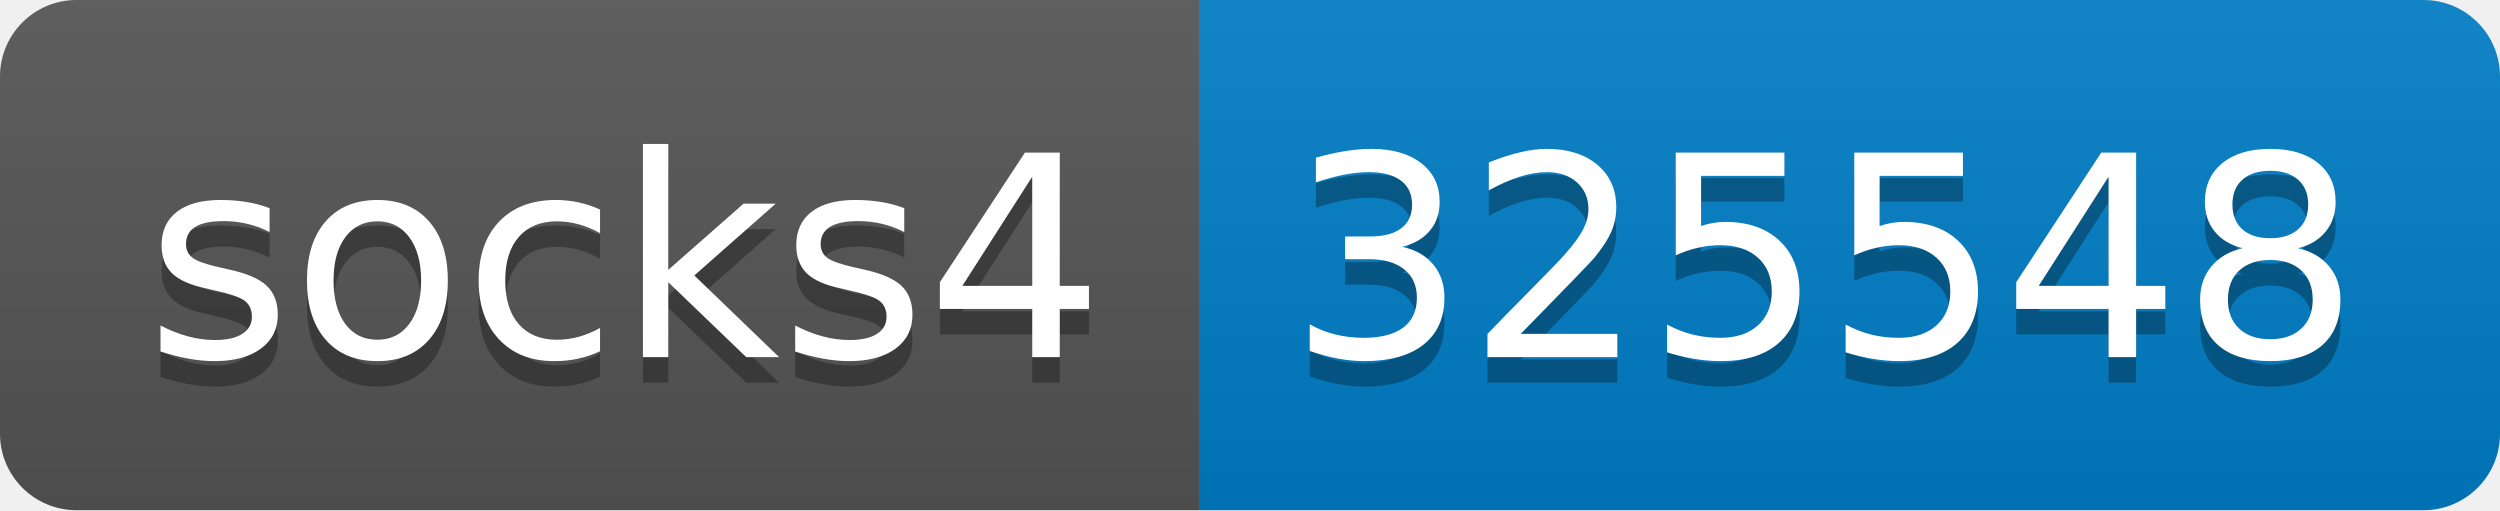
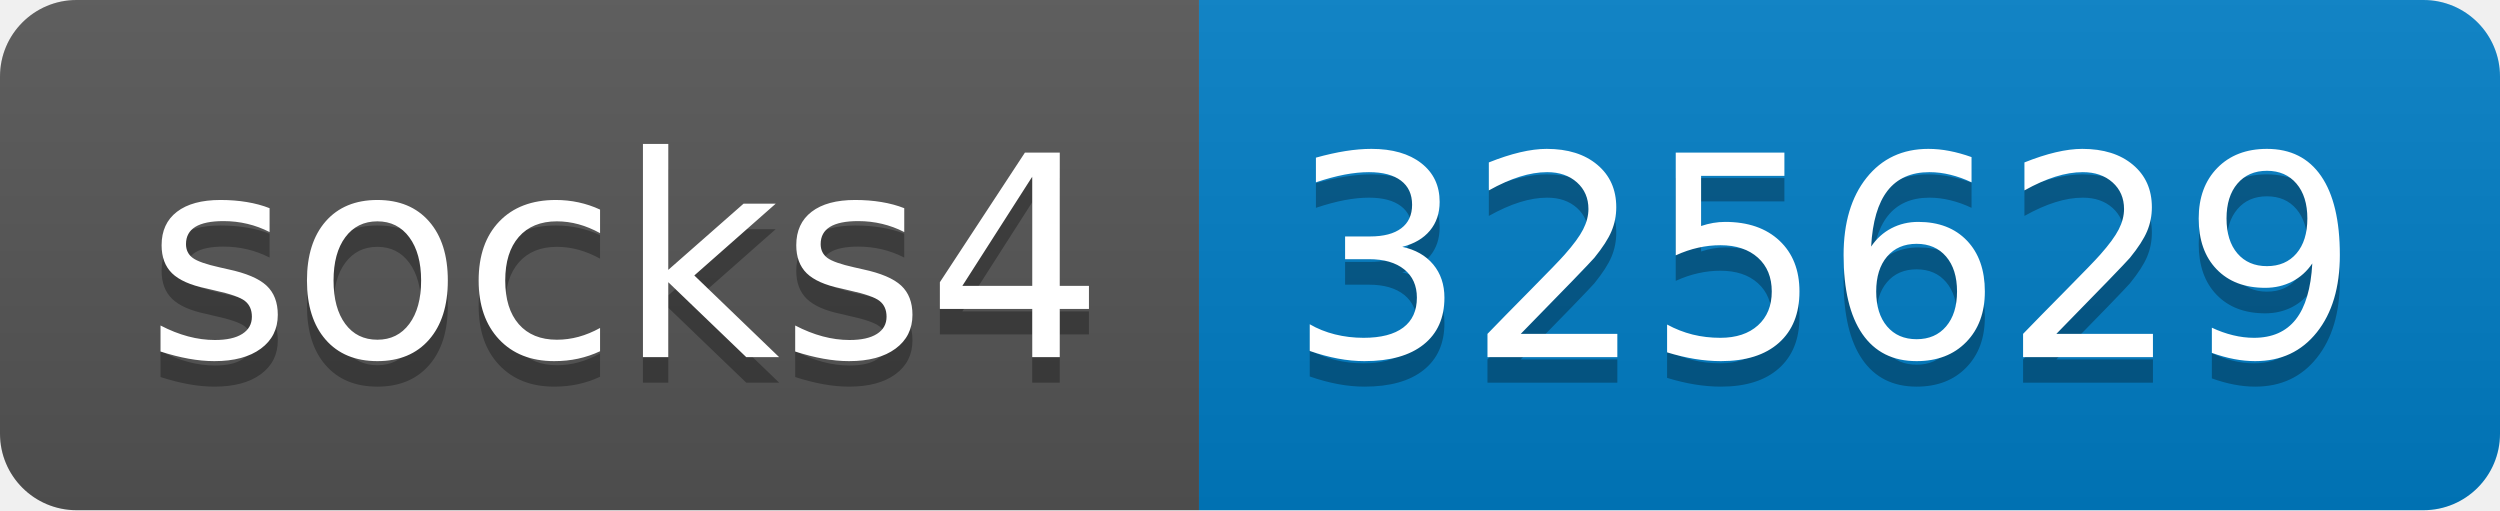
- <svg xmlns="http://www.w3.org/2000/svg" width="98" height="20" role="img" aria-label="socks4: 325548">
+ <svg xmlns="http://www.w3.org/2000/svg" width="98" height="20" role="img" aria-label="socks4: 325629">
  <linearGradient id="s" x2="0" y2="100%">
    <stop offset="0" stop-color="#bbb" stop-opacity=".1" />
    <stop offset="1" stop-opacity=".1" />
  </linearGradient>
  <clipPath id="r">
    <rect width="98" height="20" rx="3" fill="#fff" />
  </clipPath>
  <g clip-path="url(#r)">
    <rect width="47" height="20" fill="#555" />
    <rect x="47" width="51" height="20" fill="#007ec6" />
    <rect width="98" height="20" fill="url(#s)" />
  </g>
  <g fill="#fff" text-anchor="middle" font-family="Verdana,Geneva,DejaVu Sans,sans-serif" text-rendering="geometricPrecision" font-size="110">
    <text aria-hidden="true" x="245" y="150" fill="#010101" fill-opacity=".3" transform="scale(.1)" textLength="370">socks4</text>
    <text x="245" y="140" transform="scale(.1)" fill="#fff" textLength="370">socks4</text>
-     <text aria-hidden="true" x="715" y="150" fill="#010101" fill-opacity=".3" transform="scale(.1)" textLength="410">325548</text>
-     <text x="715" y="140" transform="scale(.1)" fill="#fff" textLength="410">325548</text>
+     <text aria-hidden="true" x="715" y="150" fill="#010101" fill-opacity=".3" transform="scale(.1)" textLength="410">325629</text>
+     <text x="715" y="140" transform="scale(.1)" fill="#fff" textLength="410">325629</text>
  </g>
</svg>
